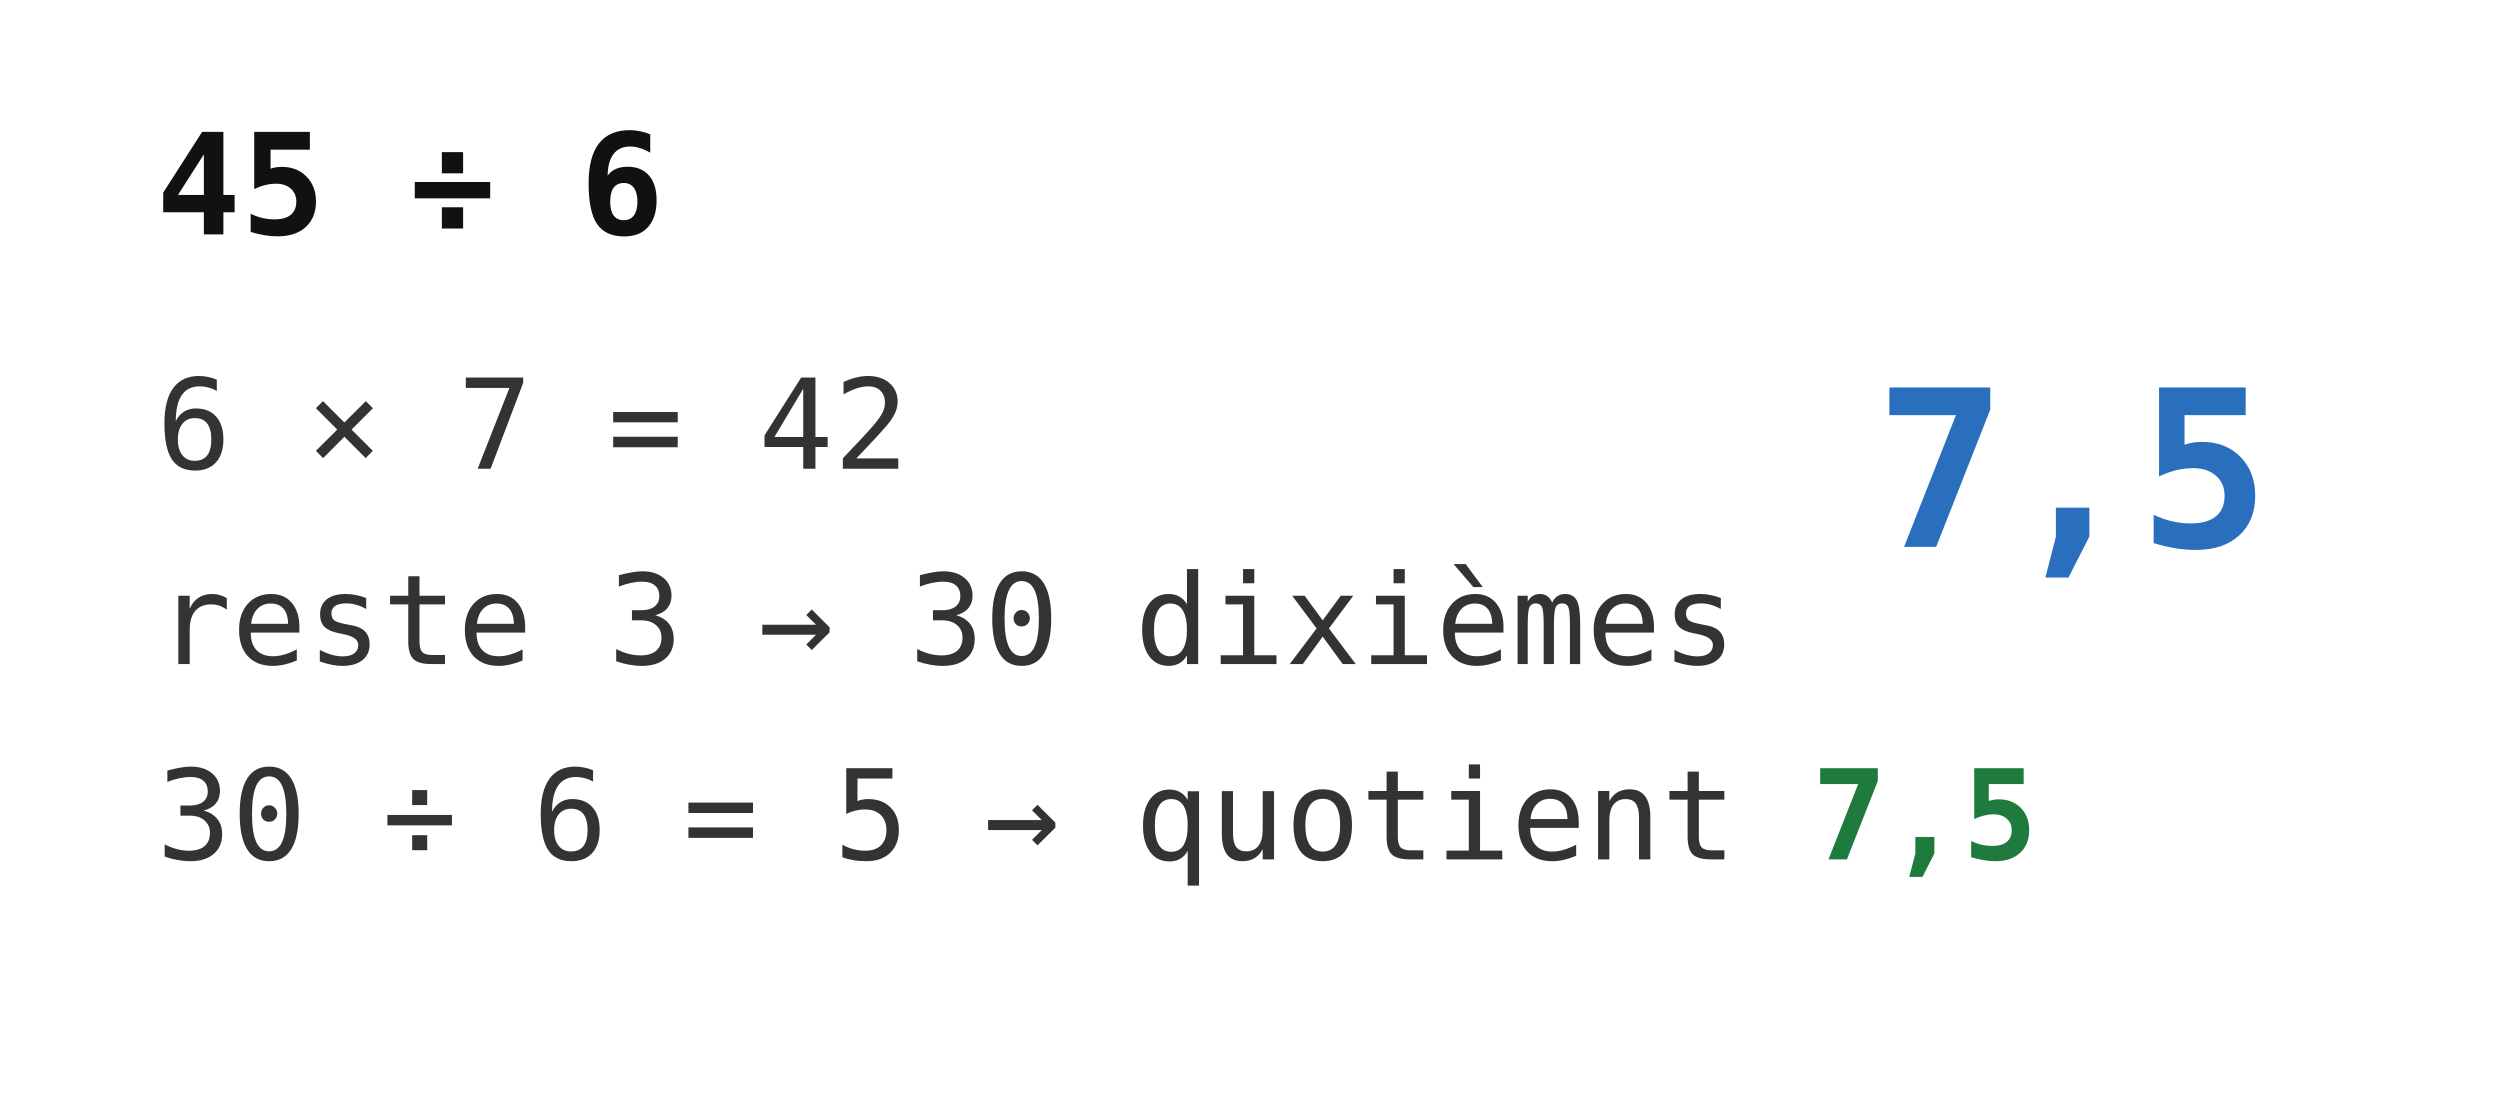
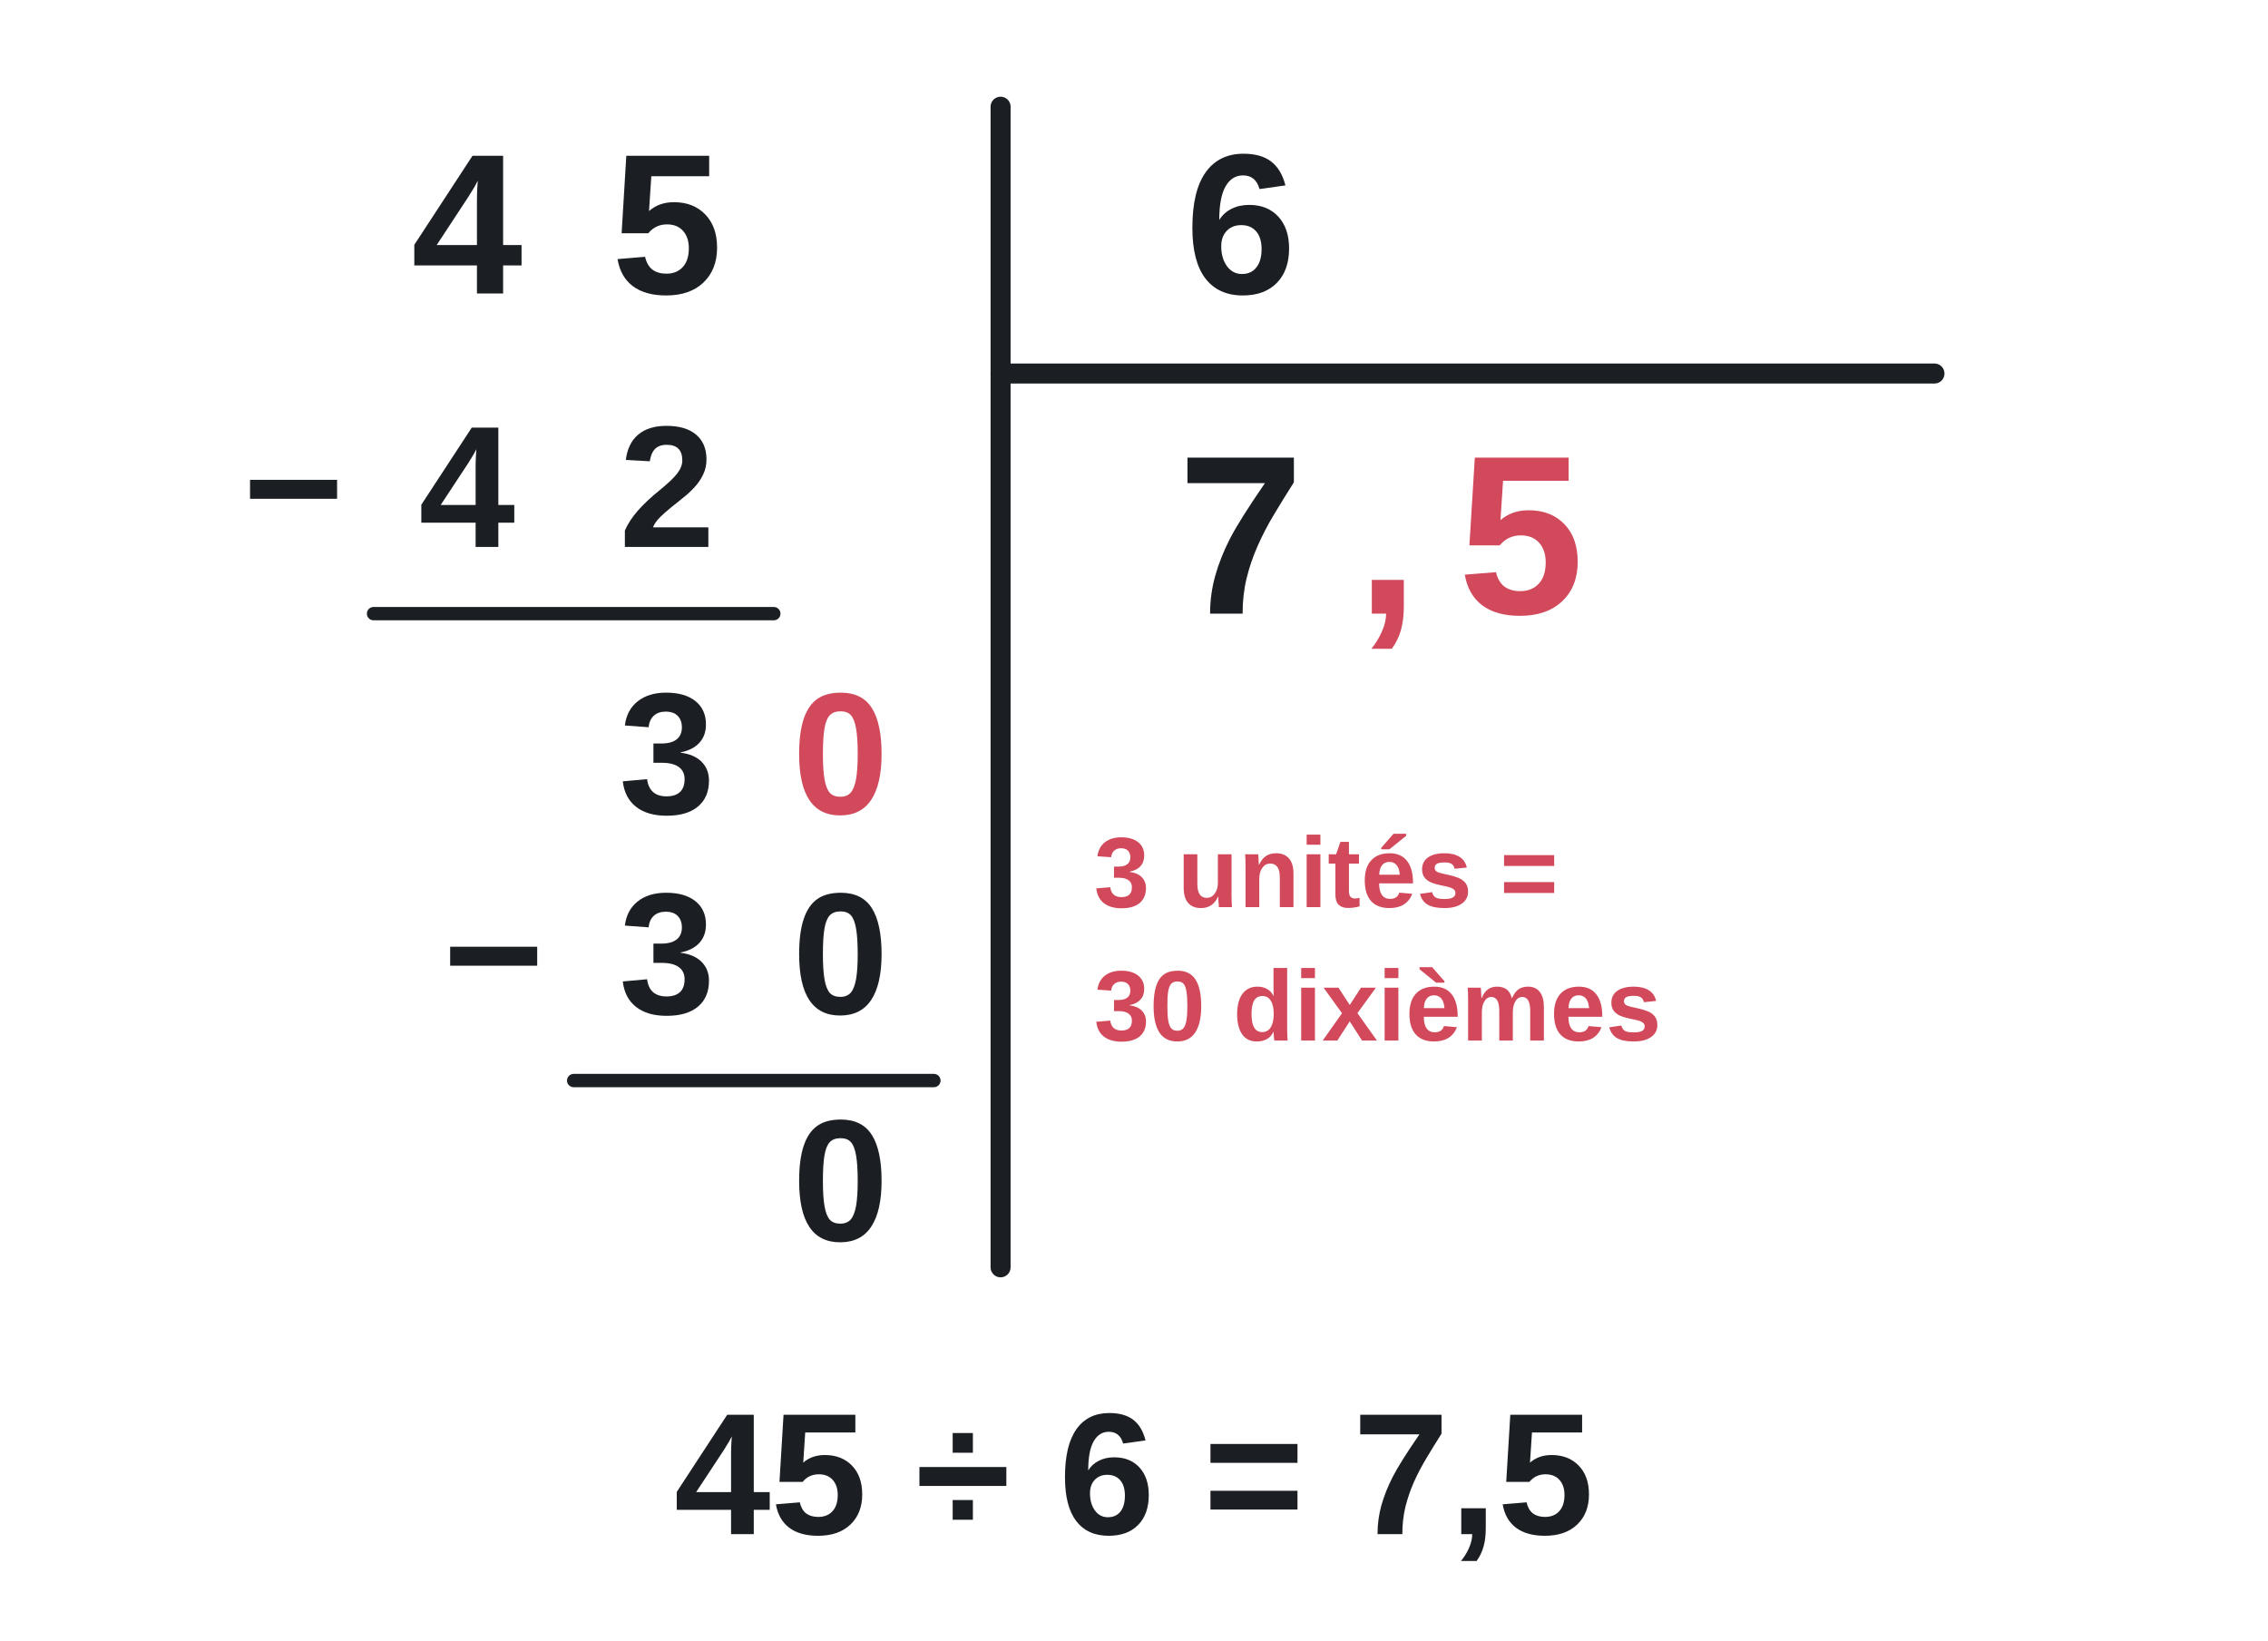
- <svg xmlns="http://www.w3.org/2000/svg" viewBox="0 0 320 140" font-family="monospace">
-   <text x="20" y="30" font-size="18" font-weight="bold" fill="#111">45 ÷ 6</text>
-   <text x="20" y="60" font-size="16" fill="#333">6 × 7 = 42</text>
-   <text x="20" y="85" font-size="16" fill="#333">reste 3 → 30 dixièmes</text>
-   <text x="20" y="110" font-size="16" fill="#333">30 ÷ 6 = 5 → quotient <tspan font-weight="bold" fill="#1f7a3d">7,5</tspan>
-   </text>
-   <text x="240" y="70" font-size="28" font-weight="bold" fill="#2a6fbe">7,5</text>
+ <svg xmlns="http://www.w3.org/2000/svg" viewBox="0 0 340 246" font-family="Arial, Helvetica, sans-serif" font-size="18" fill="#1b1f24" role="img">
+   <text x="70" y="44" text-anchor="middle" font-size="30" font-weight="bold">4</text>
+   <text x="100" y="44" text-anchor="middle" font-size="30" font-weight="bold">5</text>
+   <line x1="150" y1="16" x2="150" y2="190" stroke="#1b1f24" stroke-width="3" stroke-linecap="round" />
+   <line x1="150" y1="56" x2="290" y2="56" stroke="#1b1f24" stroke-width="3" stroke-linecap="round" />
+   <text x="186" y="44" text-anchor="middle" font-size="30" font-weight="bold">6</text>
+   <text x="44" y="82" text-anchor="middle" font-size="26" font-weight="bold">−</text>
+   <text x="70" y="82" text-anchor="middle" font-size="26" font-weight="bold">4</text>
+   <text x="100" y="82" text-anchor="middle" font-size="26" font-weight="bold">2</text>
+   <line x1="56" y1="92" x2="116" y2="92" stroke="#1b1f24" stroke-width="2" stroke-linecap="round" />
+   <text x="100" y="122" text-anchor="middle" font-size="26" font-weight="bold">3</text>
+   <text x="126" y="122" text-anchor="middle" font-size="26" font-weight="bold" fill="#d1495b">0</text>
+   <text x="74" y="152" text-anchor="middle" font-size="26" font-weight="bold">−</text>
+   <text x="100" y="152" text-anchor="middle" font-size="26" font-weight="bold">3</text>
+   <text x="126" y="152" text-anchor="middle" font-size="26" font-weight="bold">0</text>
+   <line x1="86" y1="162" x2="140" y2="162" stroke="#1b1f24" stroke-width="2" stroke-linecap="round" />
+   <text x="126" y="186" text-anchor="middle" font-size="26" font-weight="bold">0</text>
+   <text x="186" y="92" text-anchor="middle" font-size="34" font-weight="bold">7</text>
+   <text x="208" y="92" text-anchor="middle" font-size="34" font-weight="bold" fill="#d1495b">,</text>
+   <text x="228" y="92" text-anchor="middle" font-size="34" font-weight="bold" fill="#d1495b">5</text>
+   <text x="164" y="136" text-anchor="start" font-size="15" font-weight="bold" fill="#d1495b">3 unités =</text>
+   <text x="164" y="156" text-anchor="start" font-size="15" font-weight="bold" fill="#d1495b">30 dixièmes</text>
+   <text x="170" y="230" text-anchor="middle" font-size="26" font-weight="bold">45 ÷ 6 = 7,5</text>
</svg>
